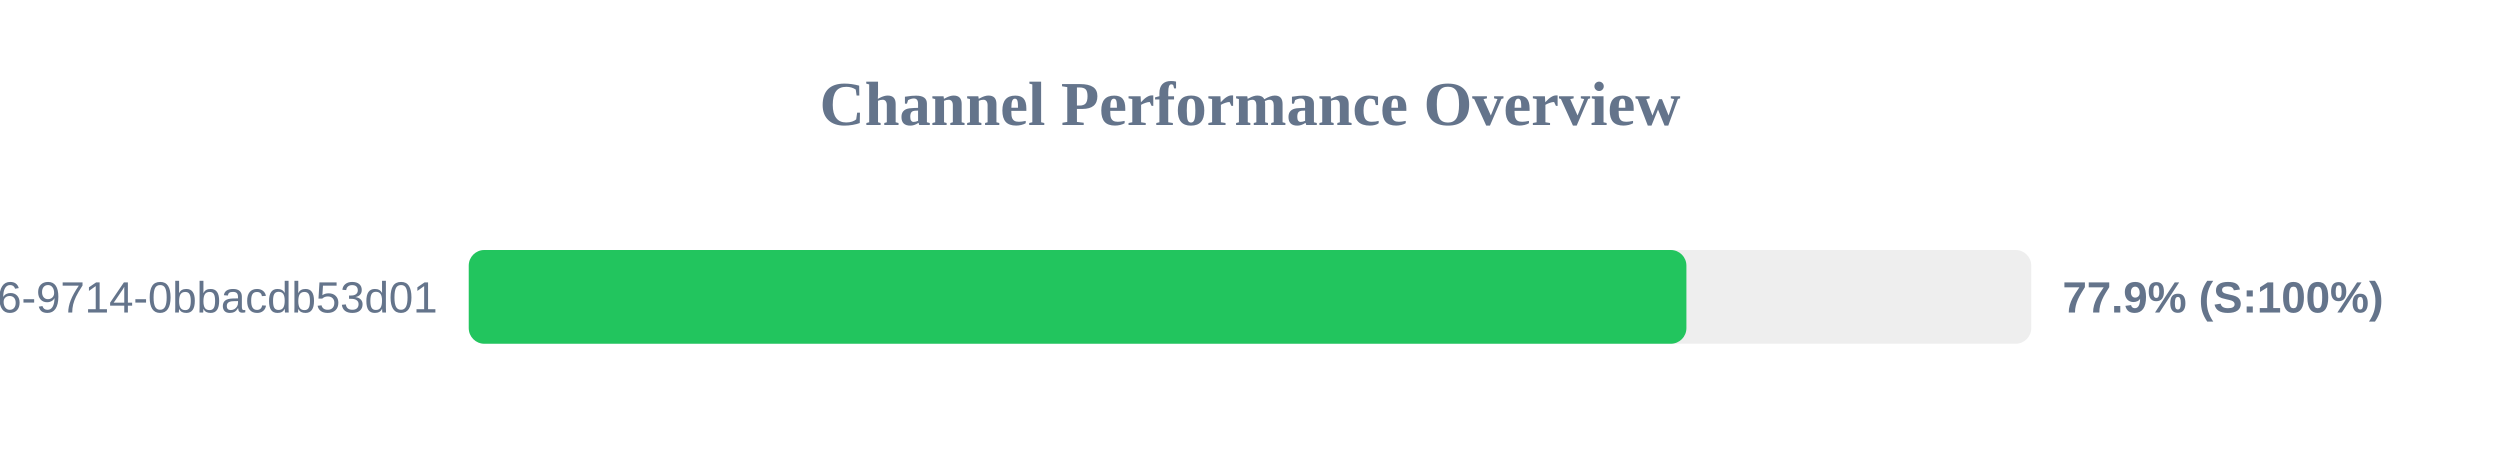
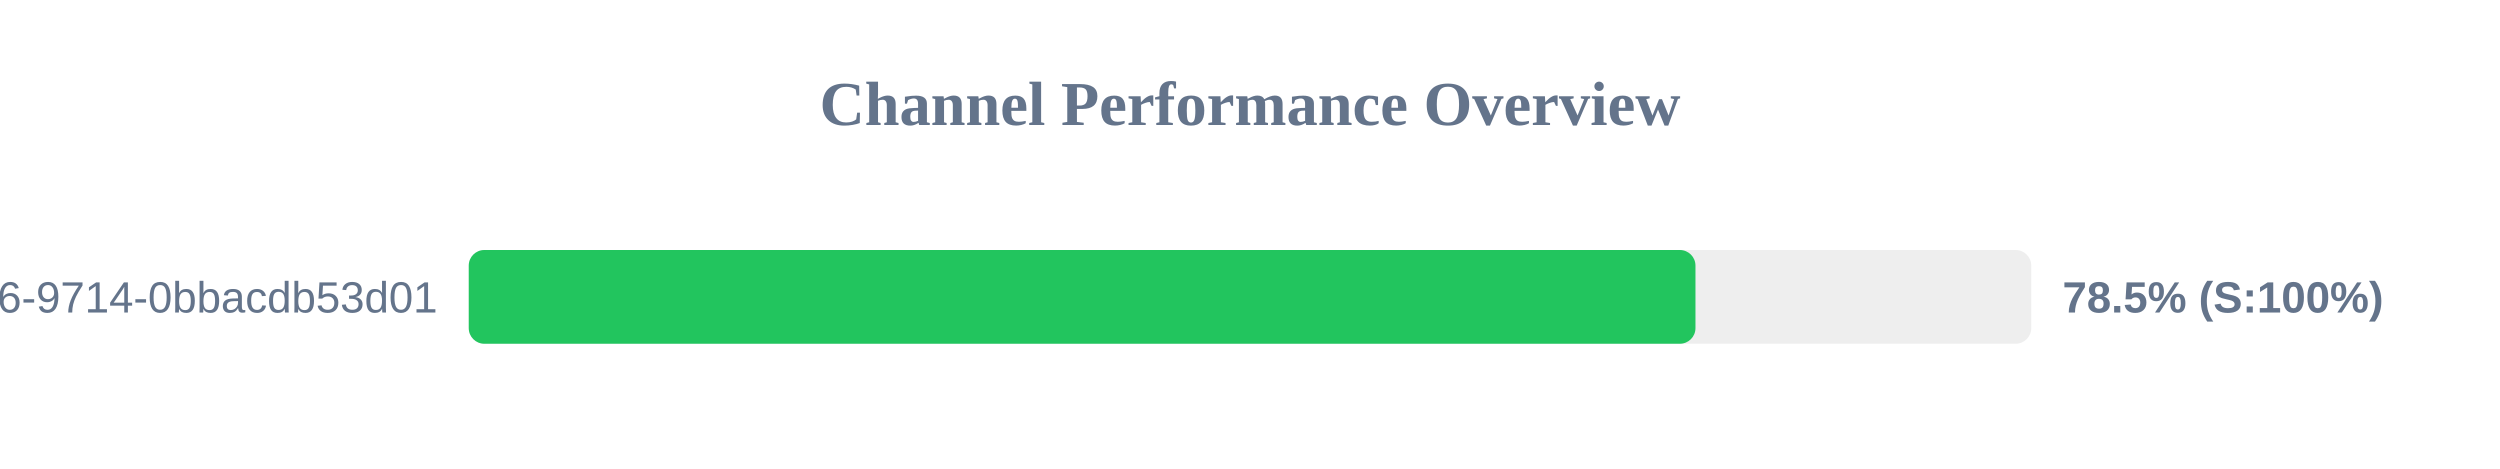
<svg xmlns="http://www.w3.org/2000/svg" width="800" height="150" version="1.1">
  <style>
        .row { font: 14px Arial; fill: #64748b; }
        .score { font: bold 14px Arial; fill: #64748b; }
    </style>
  <text x="400" y="40" text-anchor="middle" font-size="20px" font-weight="bold" fill="#64748b">Channel Performance Overview</text>
  <rect x="150" y="80" width="500" height="30" fill="#eee" rx="5" />
-   <rect x="150" y="80" width="389.65" height="30" fill="#22c55e" rx="5" />
+   <rect x="150" y="80" width="392.55" height="30" fill="#22c55e" rx="5" />
  <text x="140" y="100" text-anchor="end" class="row">?uuid=23125f6e-ec56-4c26-9714-0bbacdb53d01</text>
-   <text x="660" y="100" text-anchor="start" class="score">77.9% (S:100%)</text>
+   <text x="660" y="100" text-anchor="start" class="score">78.5% (S:100%)</text>
</svg>
